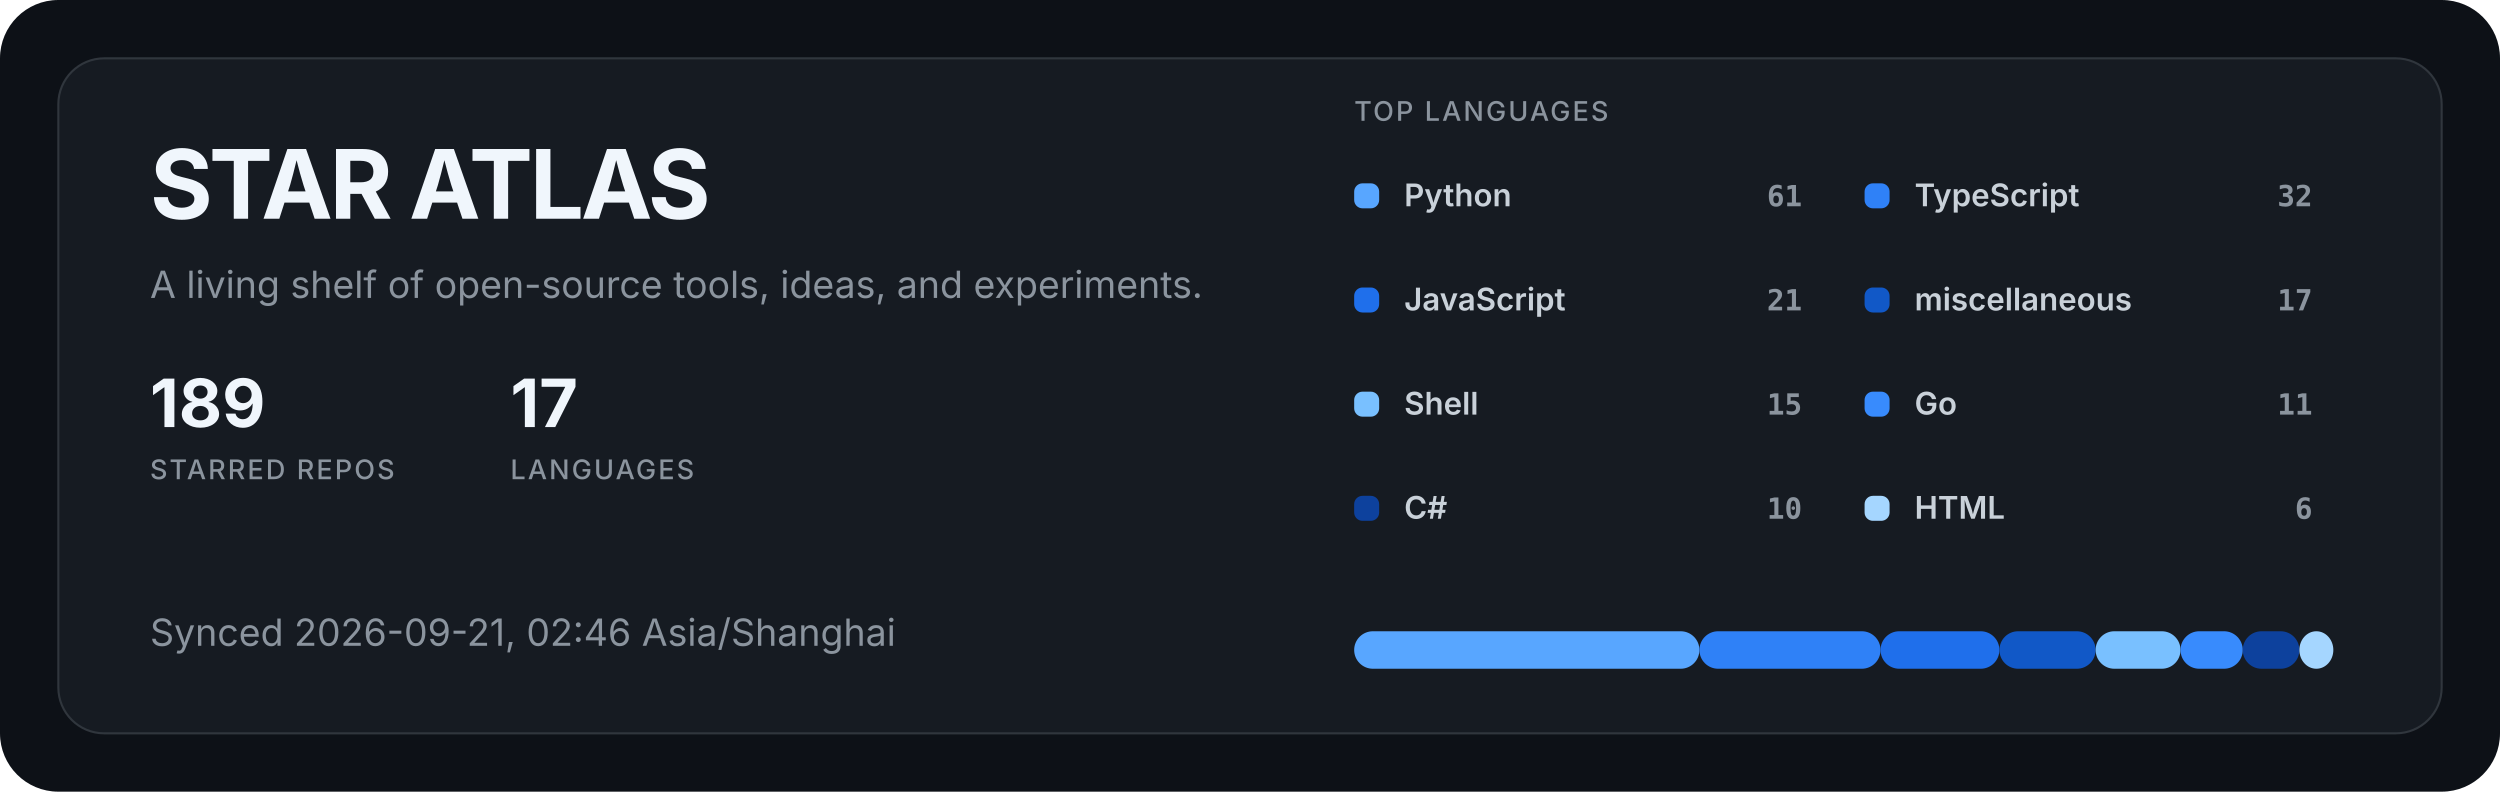
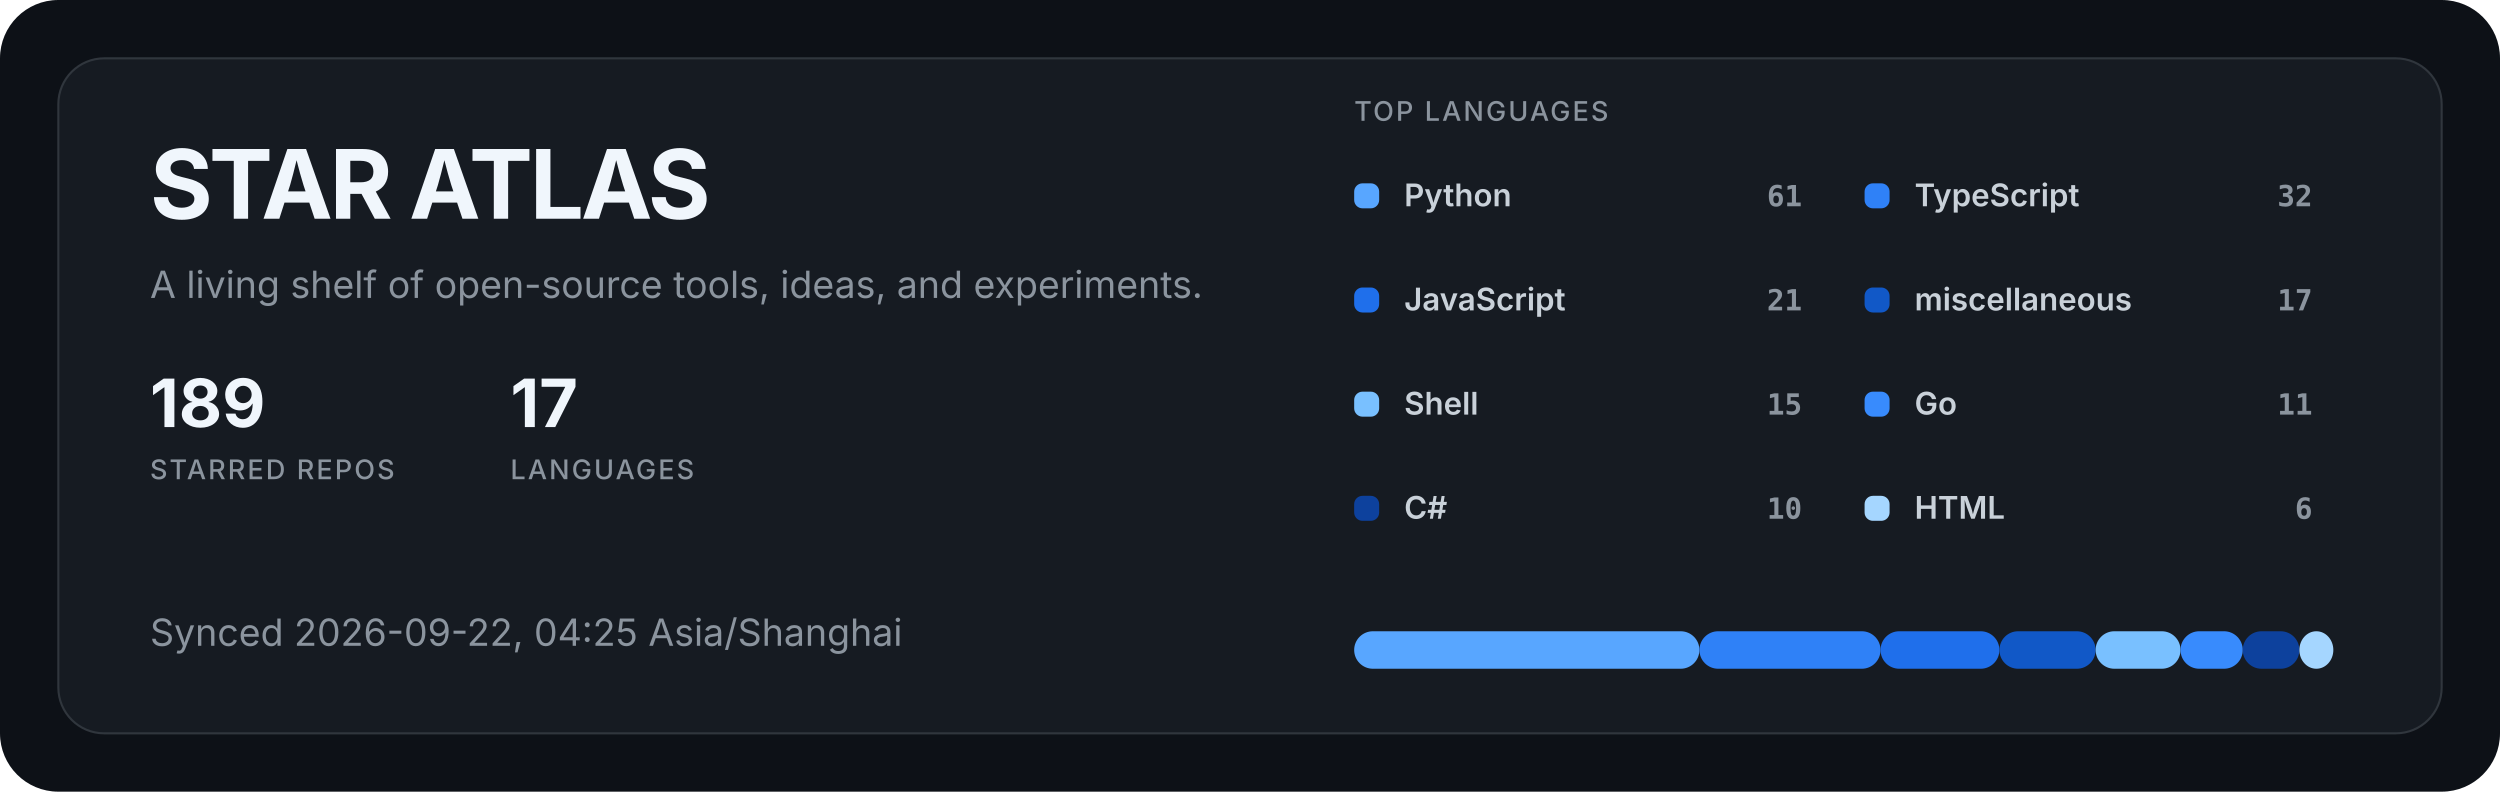
<svg xmlns="http://www.w3.org/2000/svg" width="1200" height="380" viewBox="0 0 1200 380" role="img" aria-labelledby="title description">
  <style>
  .title { fill: #f0f6fc; font: 700 46px -apple-system, BlinkMacSystemFont, "Segoe UI", sans-serif; letter-spacing: -1.5px; }
  .subtitle { fill: #8b949e; font: 400 18px -apple-system, BlinkMacSystemFont, "Segoe UI", sans-serif; }
  .metric { fill: #f0f6fc; font: 700 32px -apple-system, BlinkMacSystemFont, "Segoe UI", sans-serif; }
  .metric-label { fill: #8b949e; font: 500 13px -apple-system, BlinkMacSystemFont, "Segoe UI", sans-serif; letter-spacing: 1px; }
  .label { fill: #c9d1d9; font: 600 15px -apple-system, BlinkMacSystemFont, "Segoe UI", sans-serif; }
  .value { fill: #8b949e; font: 600 14px ui-monospace, SFMono-Regular, Consolas, monospace; }
</style>
  <rect width="1200" height="380" rx="28" fill="#0d1117" />
  <rect x="28" y="28" width="1144" height="324" rx="22" fill="#161b22" stroke="#30363d" />
  <text x="72" y="105" class="title">STAR ATLAS</text>
  <text x="72" y="143" class="subtitle">A living shelf of open-source tools, ideas, and experiments.</text>
  <g transform="translate(72 205)">
    <text class="metric">189</text>
    <text y="25" class="metric-label">STARRED REPOS</text>
  </g>
  <g transform="translate(245 205)">
    <text class="metric">17</text>
    <text y="25" class="metric-label">LANGUAGES</text>
  </g>
-   <text x="72" y="310" class="subtitle">Synced 2026-09-21, 02:46 Asia/Shanghai</text>
+   <text x="72" y="310" class="subtitle">Synced 2026-09-22, 04:25 Asia/Shanghai</text>
  <text x="650" y="58" class="metric-label">TOP LANGUAGES</text>
  <g transform="translate(650 88)">
    <rect width="12" height="12" rx="4" fill="#58a6ff" />
    <text x="24" y="11" class="label">Python</text>
    <text x="215" y="11" text-anchor="end" class="value">61</text>
  </g>
  <g transform="translate(895 88)">
    <rect width="12" height="12" rx="4" fill="#2f81f7" />
    <text x="24" y="11" class="label">TypeScript</text>
    <text x="215" y="11" text-anchor="end" class="value">32</text>
  </g>
  <g transform="translate(650 138)">
    <rect width="12" height="12" rx="4" fill="#1f6feb" />
    <text x="24" y="11" class="label">JavaScript</text>
    <text x="215" y="11" text-anchor="end" class="value">21</text>
  </g>
  <g transform="translate(895 138)">
    <rect width="12" height="12" rx="4" fill="#1158c7" />
    <text x="24" y="11" class="label">miscellaneous</text>
    <text x="215" y="11" text-anchor="end" class="value">17</text>
  </g>
  <g transform="translate(650 188)">
    <rect width="12" height="12" rx="4" fill="#79c0ff" />
    <text x="24" y="11" class="label">Shell</text>
    <text x="215" y="11" text-anchor="end" class="value">15</text>
  </g>
  <g transform="translate(895 188)">
    <rect width="12" height="12" rx="4" fill="#388bfd" />
    <text x="24" y="11" class="label">Go</text>
    <text x="215" y="11" text-anchor="end" class="value">11</text>
  </g>
  <g transform="translate(650 238)">
    <rect width="12" height="12" rx="4" fill="#0d419d" />
    <text x="24" y="11" class="label">C#</text>
    <text x="215" y="11" text-anchor="end" class="value">10</text>
  </g>
  <g transform="translate(895 238)">
    <rect width="12" height="12" rx="4" fill="#a5d6ff" />
    <text x="24" y="11" class="label">HTML</text>
    <text x="215" y="11" text-anchor="end" class="value">6</text>
  </g>
  <rect x="650.00" y="303" width="165.72" height="18" rx="9" fill="#58a6ff" />
  <rect x="815.72" y="303" width="86.94" height="18" rx="9" fill="#2f81f7" />
  <rect x="902.66" y="303" width="57.05" height="18" rx="9" fill="#1f6feb" />
  <rect x="959.71" y="303" width="46.18" height="18" rx="9" fill="#1158c7" />
  <rect x="1005.90" y="303" width="40.75" height="18" rx="9" fill="#79c0ff" />
  <rect x="1046.65" y="303" width="29.88" height="18" rx="9" fill="#388bfd" />
  <rect x="1076.53" y="303" width="27.17" height="18" rx="9" fill="#0d419d" />
  <rect x="1103.70" y="303" width="16.30" height="18" rx="9" fill="#a5d6ff" />
</svg>
